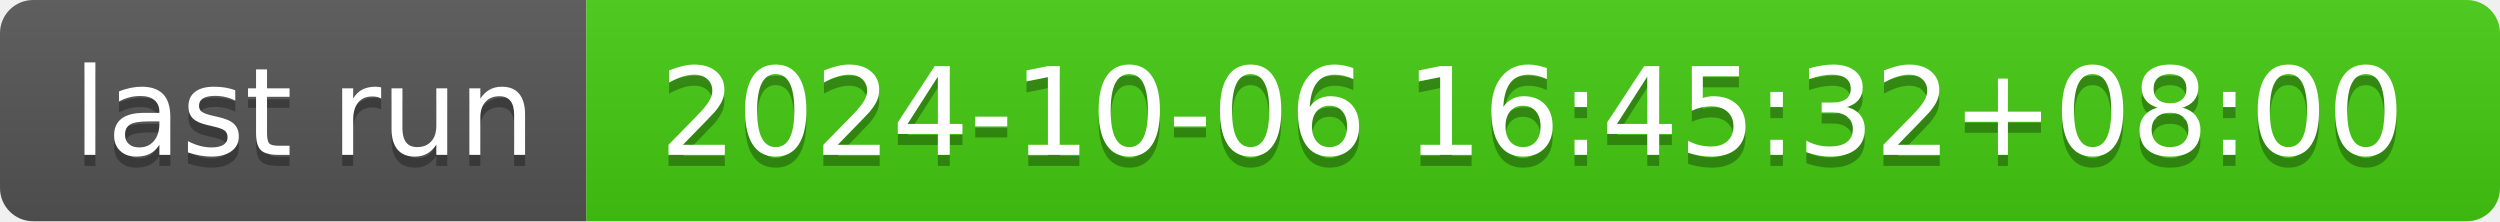
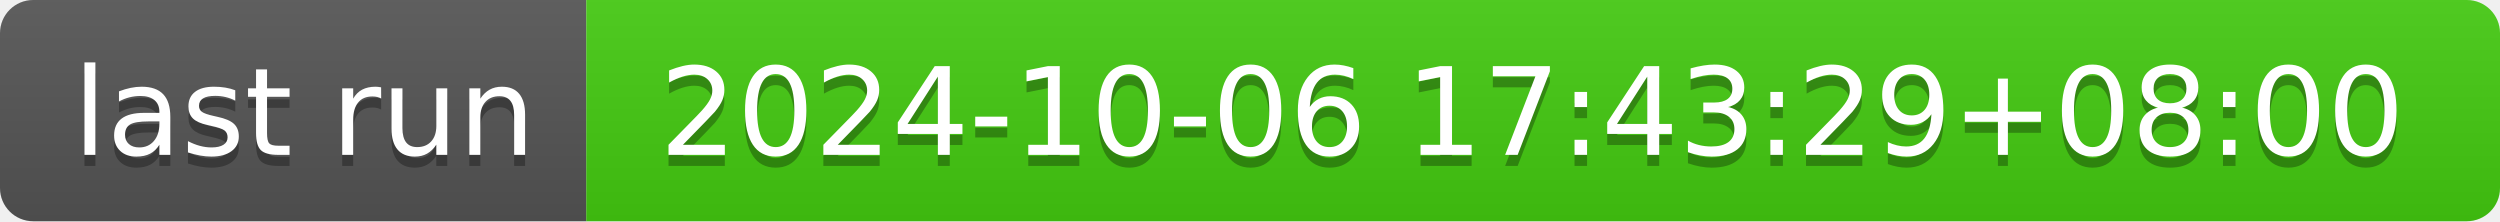
- <svg xmlns="http://www.w3.org/2000/svg" width="226" height="20" role="img" aria-label="last run: 2024-10-06 16:45:32+08:00">
+ <svg xmlns="http://www.w3.org/2000/svg" width="226" height="20" role="img" aria-label="last run: 2024-10-06 17:43:29+08:00">
  <linearGradient id="s" x2="0" y2="100%">
    <stop offset="0" stop-color="#bbb" stop-opacity=".1" />
    <stop offset="1" stop-opacity=".1" />
  </linearGradient>
  <clipPath id="r">
    <rect width="226" height="20" rx="3" fill="#fff" />
  </clipPath>
  <g clip-path="url(#r)">
    <rect width="53" height="20" fill="#555" />
    <rect x="53" width="173" height="20" fill="#4c1" />
    <rect width="226" height="20" fill="url(#s)" />
  </g>
  <g fill="#fff" text-anchor="middle" font-family="Verdana,Geneva,DejaVu Sans,sans-serif" text-rendering="geometricPrecision" font-size="110">
    <text aria-hidden="true" x="275" y="150" fill="#010101" fill-opacity=".3" transform="scale(.1)" textLength="430">last run</text>
    <text x="275" y="140" transform="scale(.1)" fill="#fff" textLength="430">last run</text>
-     <text aria-hidden="true" x="1385" y="150" fill="#010101" fill-opacity=".3" transform="scale(.1)" textLength="1630">2024-10-06 16:45:32+08:00</text>
-     <text x="1385" y="140" transform="scale(.1)" fill="#fff" textLength="1630">2024-10-06 16:45:32+08:00</text>
+     <text aria-hidden="true" x="1385" y="150" fill="#010101" fill-opacity=".3" transform="scale(.1)" textLength="1630">2024-10-06 17:43:29+08:00</text>
+     <text x="1385" y="140" transform="scale(.1)" fill="#fff" textLength="1630">2024-10-06 17:43:29+08:00</text>
  </g>
</svg>
